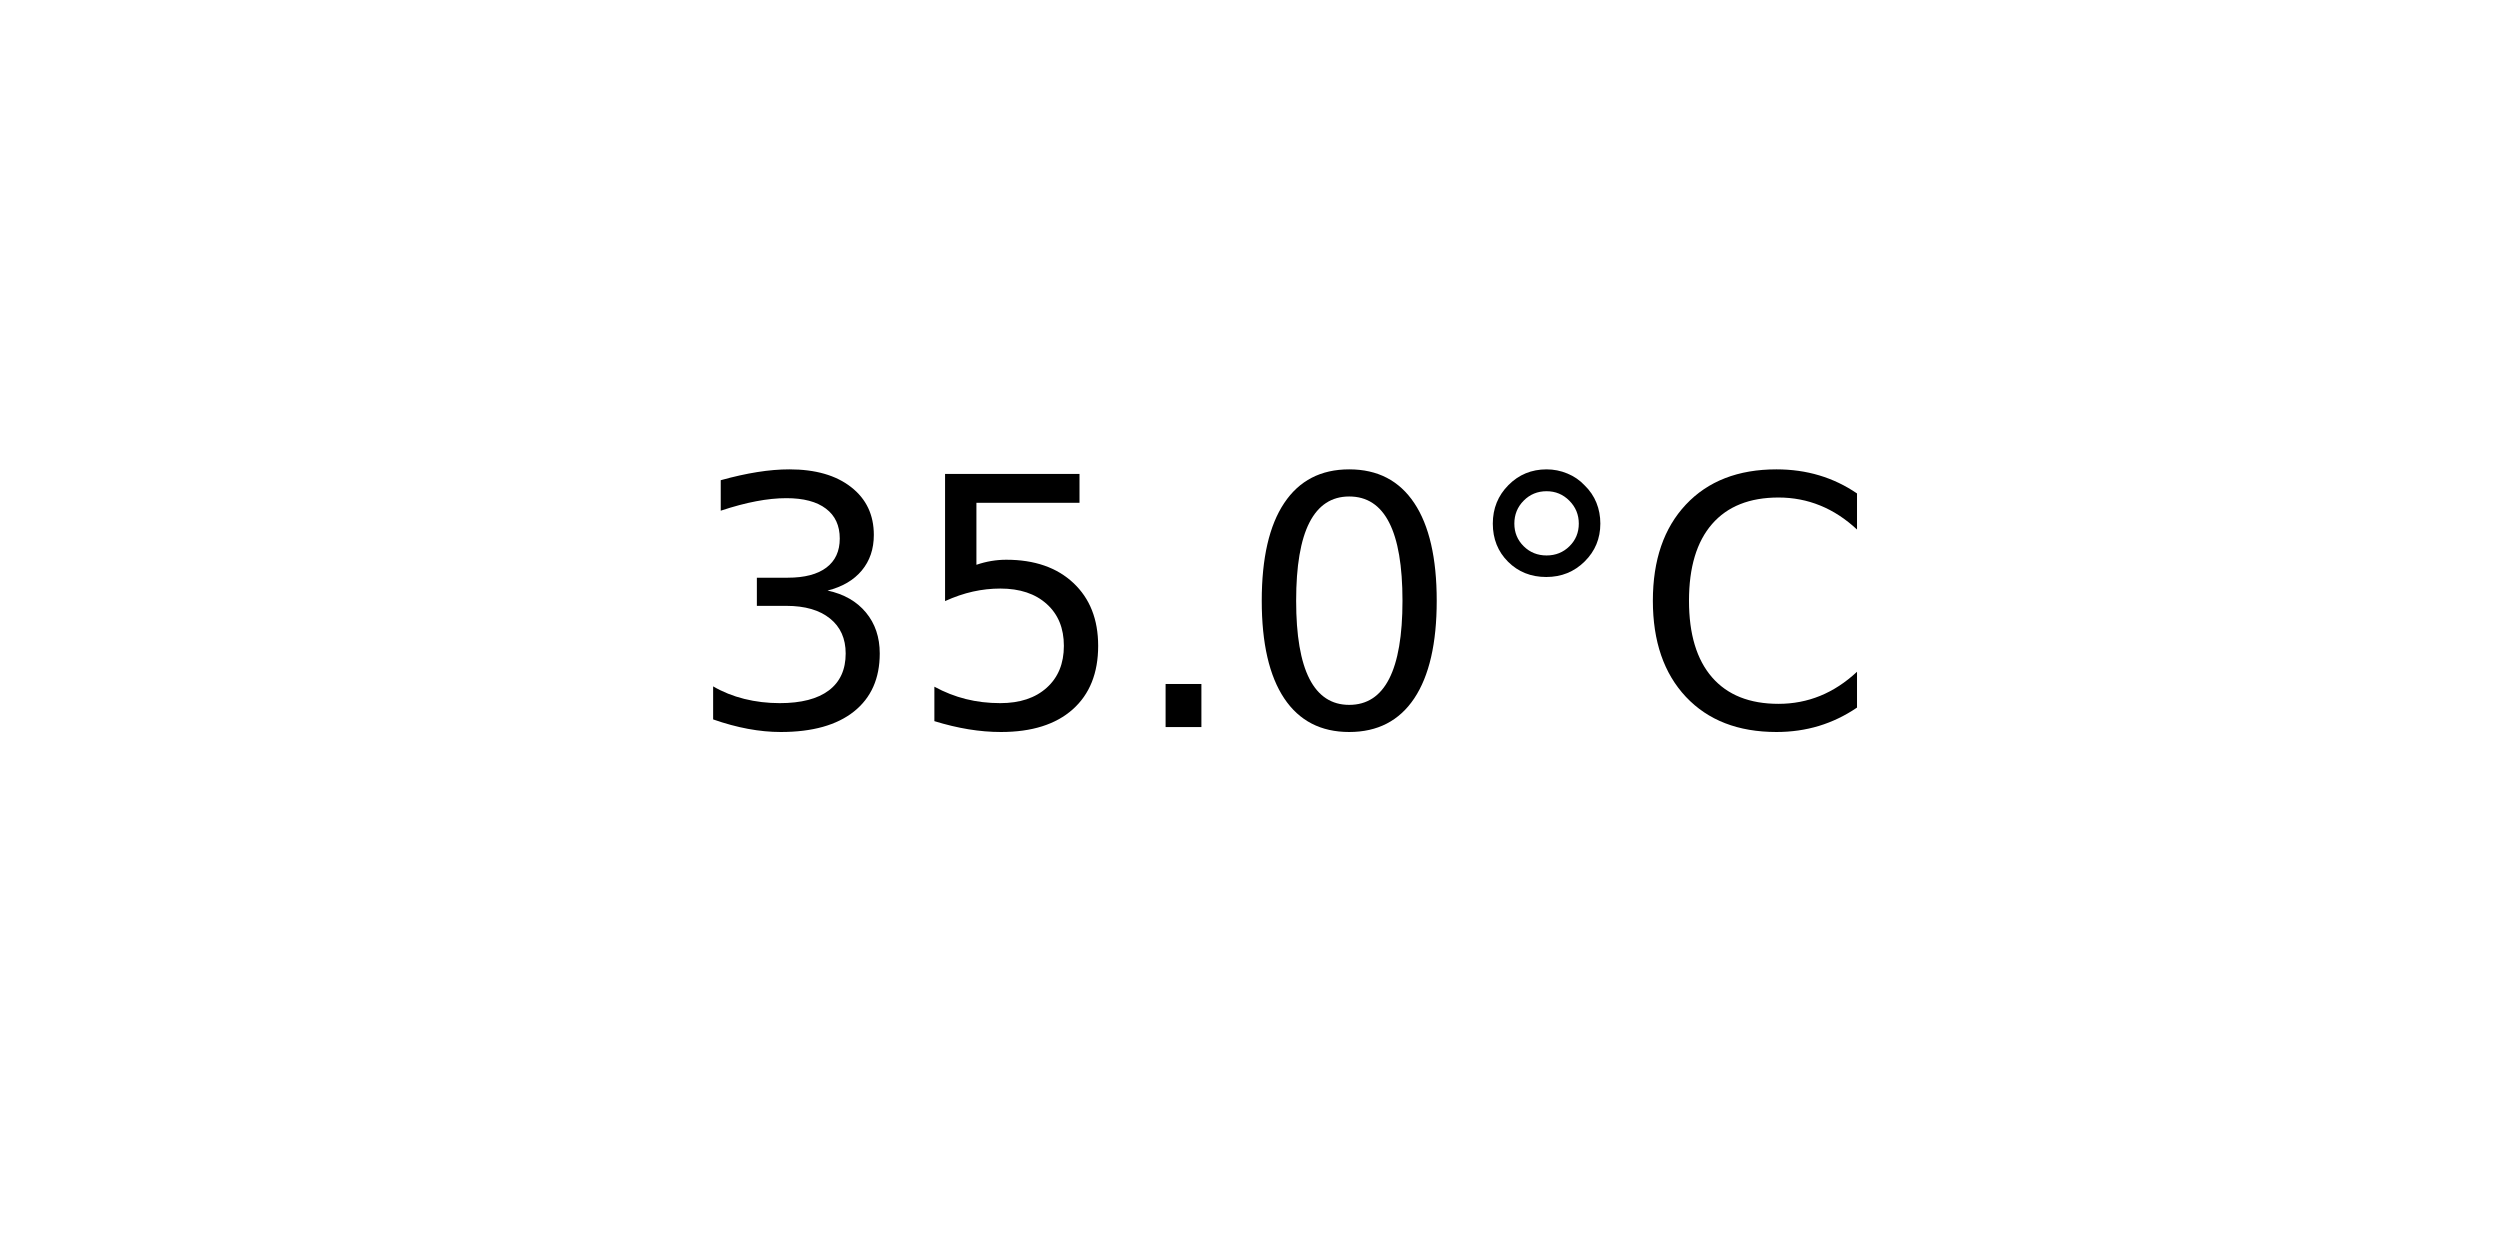
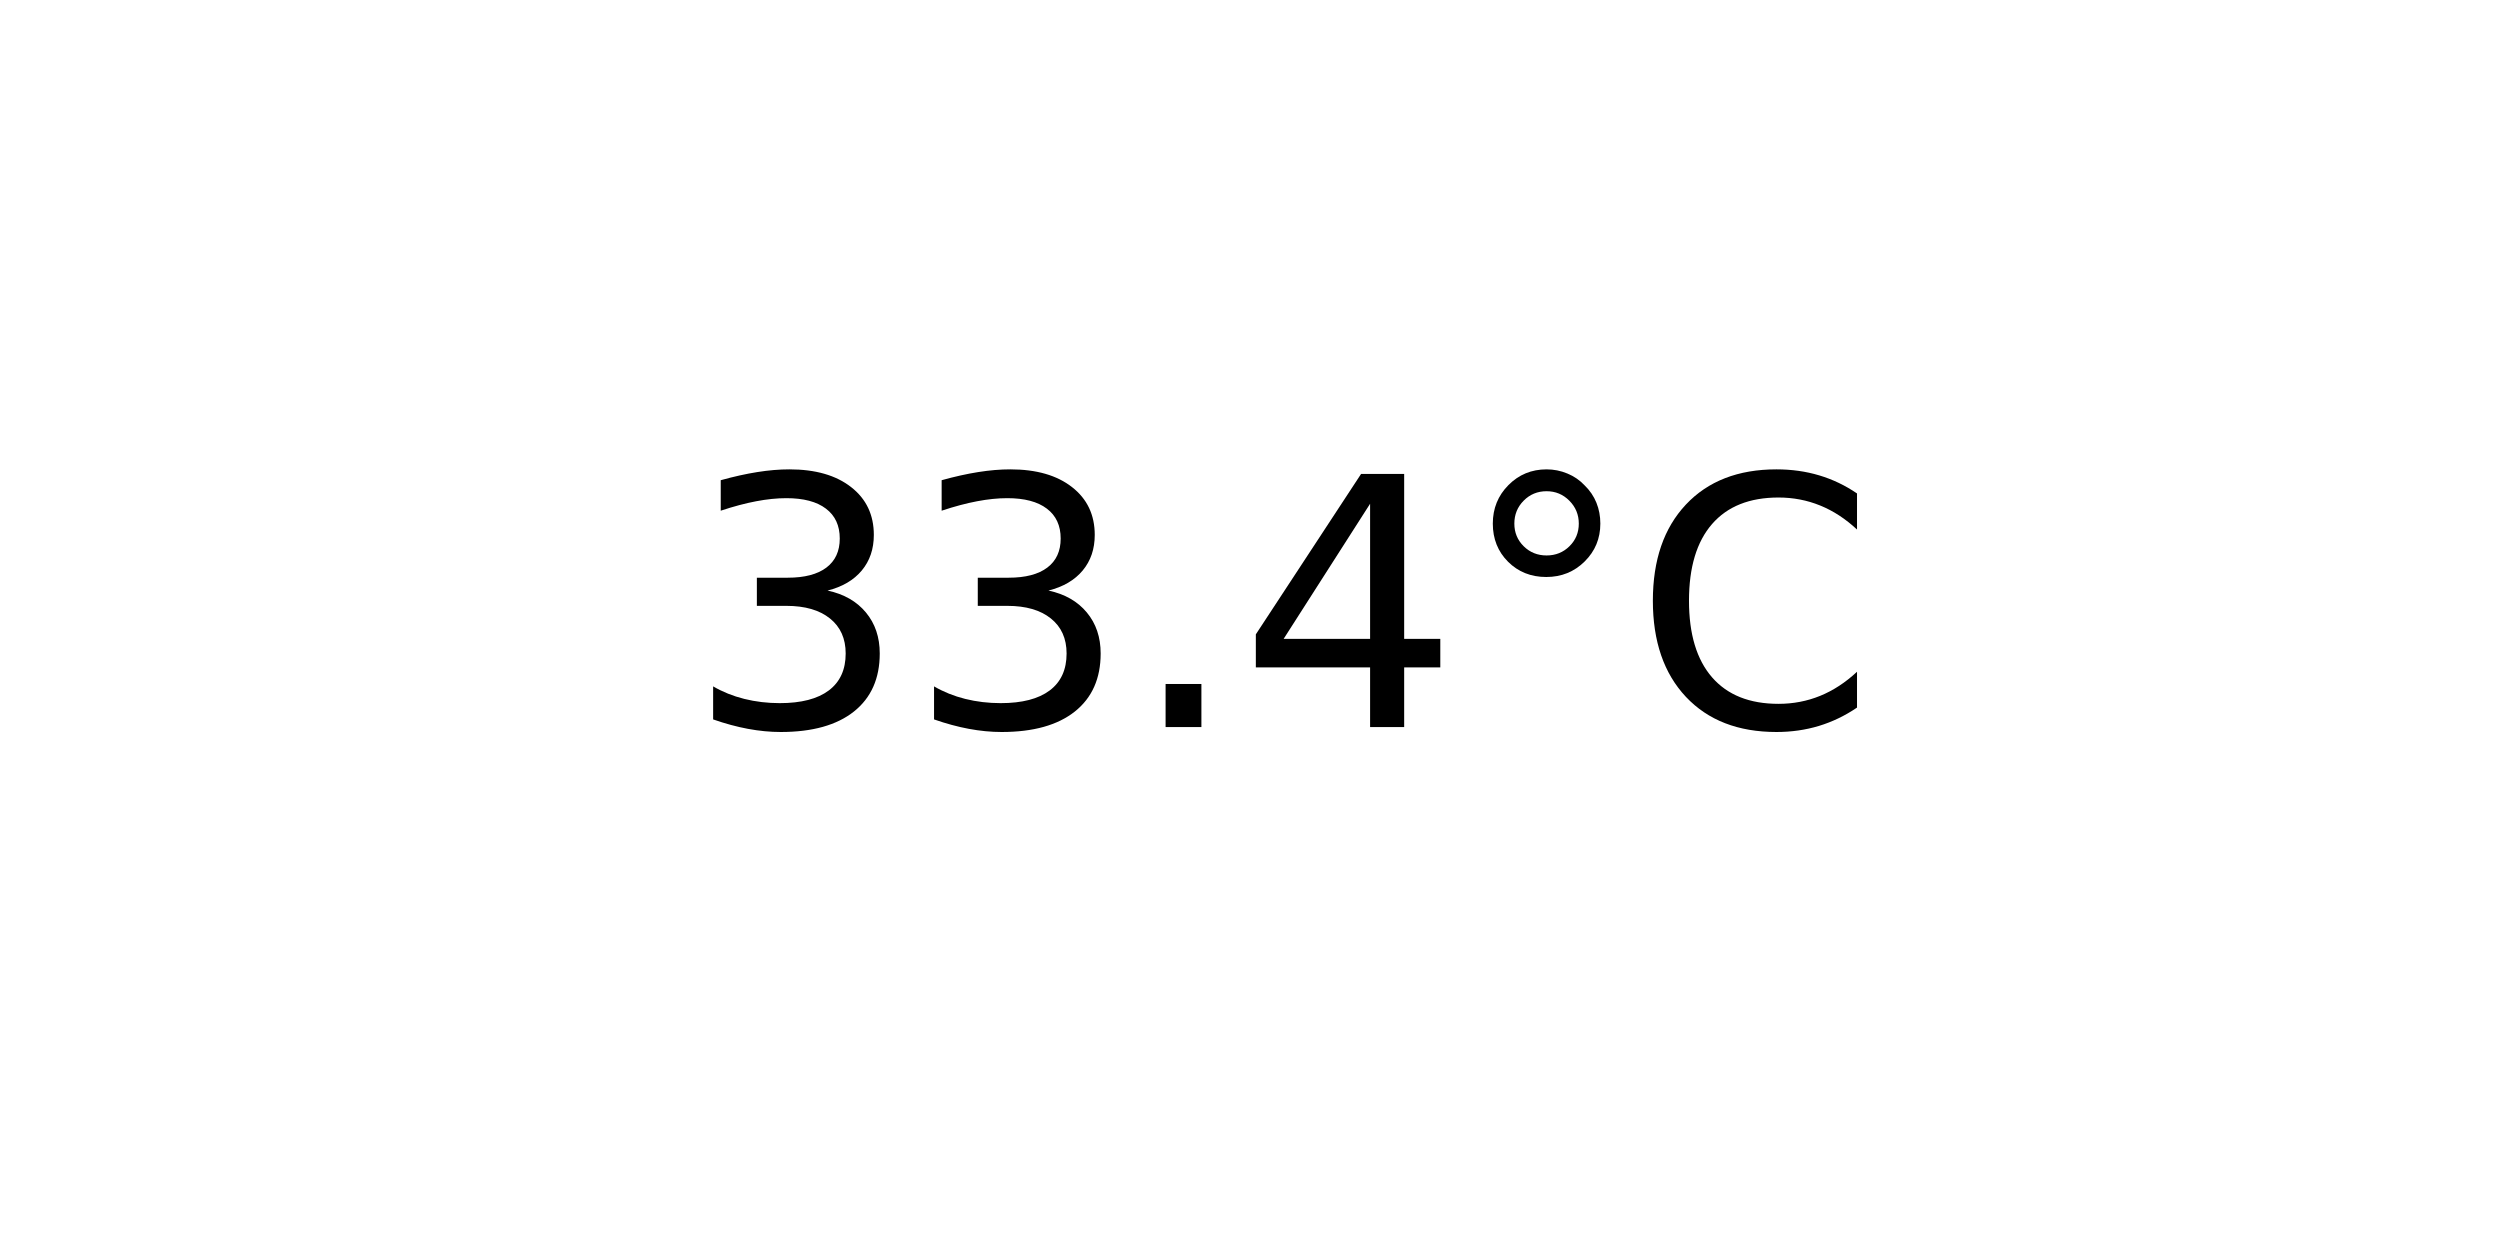
<svg xmlns="http://www.w3.org/2000/svg" xmlns:xlink="http://www.w3.org/1999/xlink" width="72pt" height="36pt" viewBox="0 0 72 36" version="1.1">
  <defs>
    <style type="text/css">*{stroke-linejoin: round; stroke-linecap: butt}</style>
  </defs>
  <g id="figure_1">
    <g id="axes_1">
      <g id="text_1">
        <g transform="translate(19.77578 20.93937) scale(0.1 -0.1)">
          <defs>
            <path id="DejaVuSans-33" d="M 2597 2516  Q 3050 2419 3304 2112  Q 3559 1806 3559 1356  Q 3559 666 3084 287  Q 2609 -91 1734 -91  Q 1441 -91 1130 -33  Q 819 25 488 141  L 488 750  Q 750 597 1062 519  Q 1375 441 1716 441  Q 2309 441 2620 675  Q 2931 909 2931 1356  Q 2931 1769 2642 2001  Q 2353 2234 1838 2234  L 1294 2234  L 1294 2753  L 1863 2753  Q 2328 2753 2575 2939  Q 2822 3125 2822 3475  Q 2822 3834 2567 4026  Q 2313 4219 1838 4219  Q 1578 4219 1281 4162  Q 984 4106 628 3988  L 628 4550  Q 988 4650 1302 4700  Q 1616 4750 1894 4750  Q 2613 4750 3031 4423  Q 3450 4097 3450 3541  Q 3450 3153 3228 2886  Q 3006 2619 2597 2516  z " transform="scale(0.015625)" />
-             <path id="DejaVuSans-35" d="M 691 4666  L 3169 4666  L 3169 4134  L 1269 4134  L 1269 2991  Q 1406 3038 1543 3061  Q 1681 3084 1819 3084  Q 2600 3084 3056 2656  Q 3513 2228 3513 1497  Q 3513 744 3044 326  Q 2575 -91 1722 -91  Q 1428 -91 1123 -41  Q 819 9 494 109  L 494 744  Q 775 591 1075 516  Q 1375 441 1709 441  Q 2250 441 2565 725  Q 2881 1009 2881 1497  Q 2881 1984 2565 2268  Q 2250 2553 1709 2553  Q 1456 2553 1204 2497  Q 953 2441 691 2322  L 691 4666  z " transform="scale(0.015625)" />
            <path id="DejaVuSans-2e" d="M 684 794  L 1344 794  L 1344 0  L 684 0  L 684 794  z " transform="scale(0.015625)" />
-             <path id="DejaVuSans-30" d="M 2034 4250  Q 1547 4250 1301 3770  Q 1056 3291 1056 2328  Q 1056 1369 1301 889  Q 1547 409 2034 409  Q 2525 409 2770 889  Q 3016 1369 3016 2328  Q 3016 3291 2770 3770  Q 2525 4250 2034 4250  z M 2034 4750  Q 2819 4750 3233 4129  Q 3647 3509 3647 2328  Q 3647 1150 3233 529  Q 2819 -91 2034 -91  Q 1250 -91 836 529  Q 422 1150 422 2328  Q 422 3509 836 4129  Q 1250 4750 2034 4750  z " transform="scale(0.015625)" />
+             <path id="DejaVuSans-34" d="M 2419 4116  L 825 1625  L 2419 1625  L 2419 4116  z M 2253 4666  L 3047 4666  L 3047 1625  L 3713 1625  L 3713 1100  L 3047 1100  L 3047 0  L 2419 0  L 2419 1100  L 313 1100  L 313 1709  L 2253 4666  z " transform="scale(0.015625)" />
            <path id="DejaVuSans-b0" d="M 1600 4347  Q 1350 4347 1178 4173  Q 1006 4000 1006 3750  Q 1006 3503 1178 3333  Q 1350 3163 1600 3163  Q 1850 3163 2022 3333  Q 2194 3503 2194 3750  Q 2194 3997 2020 4172  Q 1847 4347 1600 4347  z M 1600 4750  Q 1800 4750 1984 4673  Q 2169 4597 2303 4453  Q 2447 4313 2519 4134  Q 2591 3956 2591 3750  Q 2591 3338 2302 3052  Q 2013 2766 1594 2766  Q 1172 2766 890 3047  Q 609 3328 609 3750  Q 609 4169 896 4459  Q 1184 4750 1600 4750  z " transform="scale(0.015625)" />
            <path id="DejaVuSans-43" d="M 4122 4306  L 4122 3641  Q 3803 3938 3442 4084  Q 3081 4231 2675 4231  Q 1875 4231 1450 3742  Q 1025 3253 1025 2328  Q 1025 1406 1450 917  Q 1875 428 2675 428  Q 3081 428 3442 575  Q 3803 722 4122 1019  L 4122 359  Q 3791 134 3420 21  Q 3050 -91 2638 -91  Q 1578 -91 968 557  Q 359 1206 359 2328  Q 359 3453 968 4101  Q 1578 4750 2638 4750  Q 3056 4750 3426 4639  Q 3797 4528 4122 4306  z " transform="scale(0.015625)" />
          </defs>
          <use xlink:href="#DejaVuSans-33" />
-           <use xlink:href="#DejaVuSans-35" x="63.623" />
+           <use xlink:href="#DejaVuSans-33" x="63.623" />
          <use xlink:href="#DejaVuSans-2e" x="127.246" />
-           <use xlink:href="#DejaVuSans-30" x="159.033" />
+           <use xlink:href="#DejaVuSans-34" x="159.033" />
          <use xlink:href="#DejaVuSans-b0" x="222.656" />
          <use xlink:href="#DejaVuSans-43" x="272.656" />
        </g>
      </g>
    </g>
  </g>
</svg>
